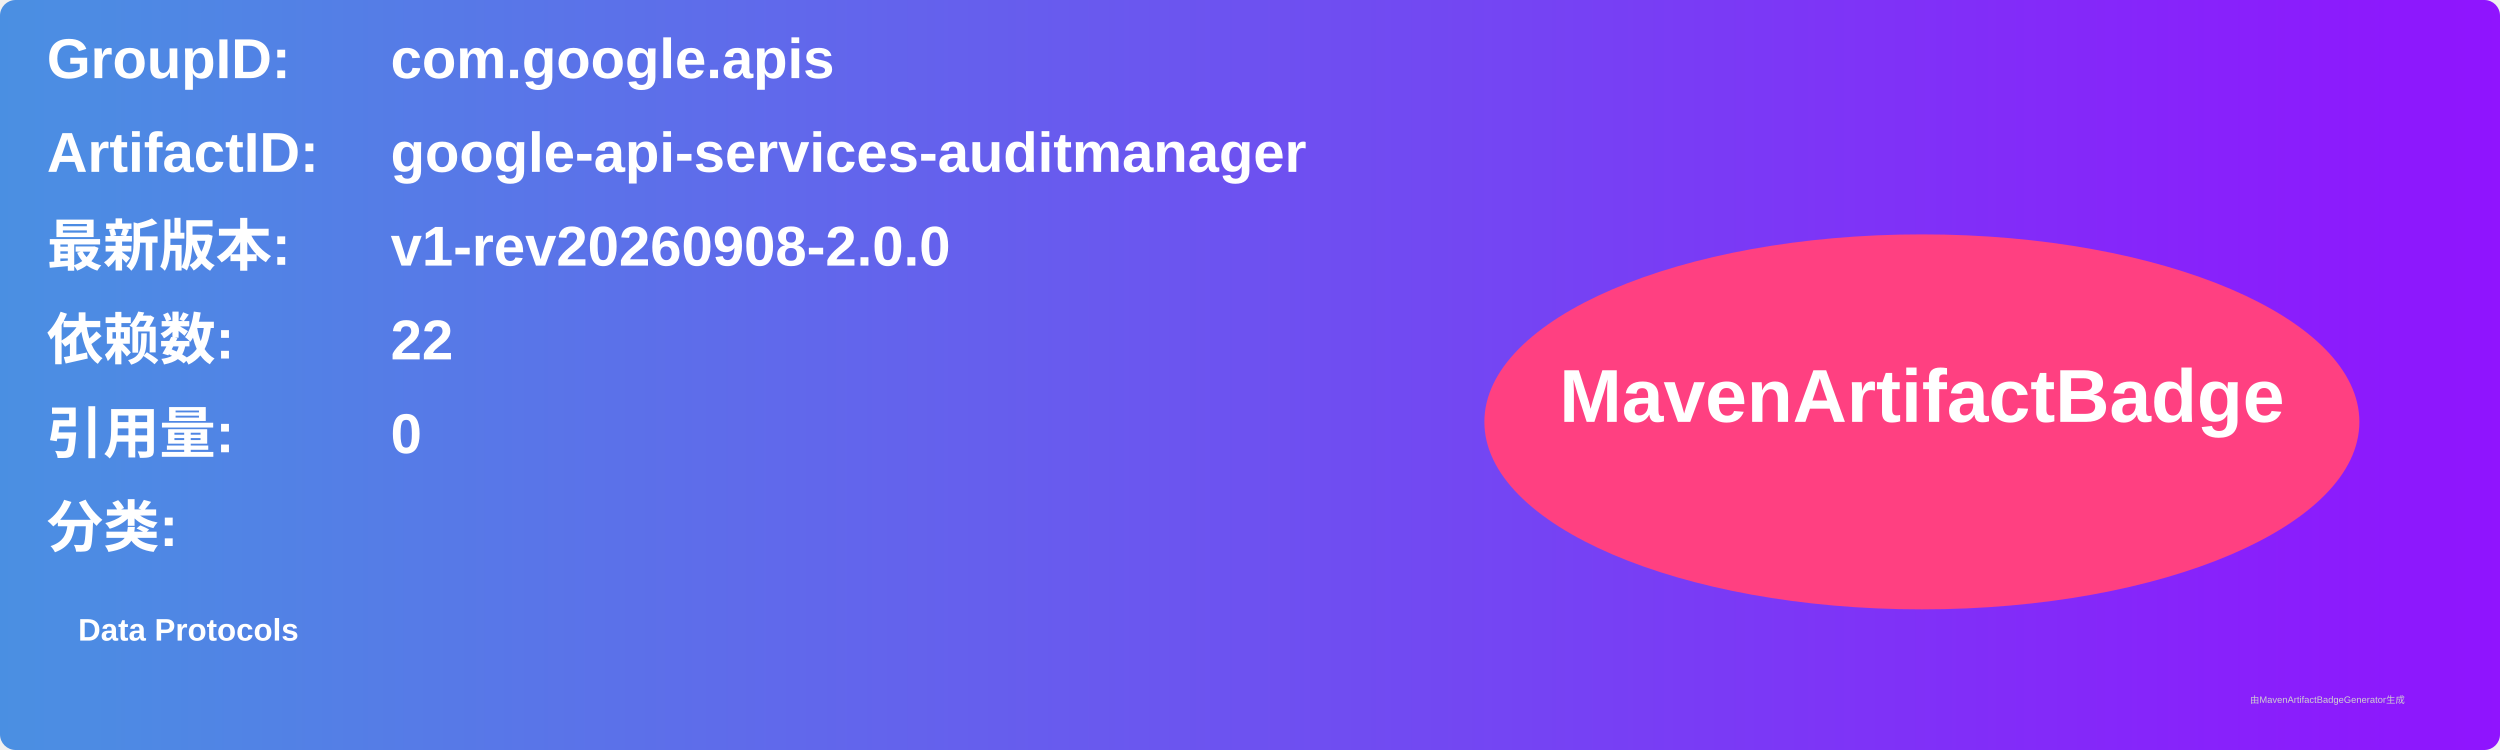
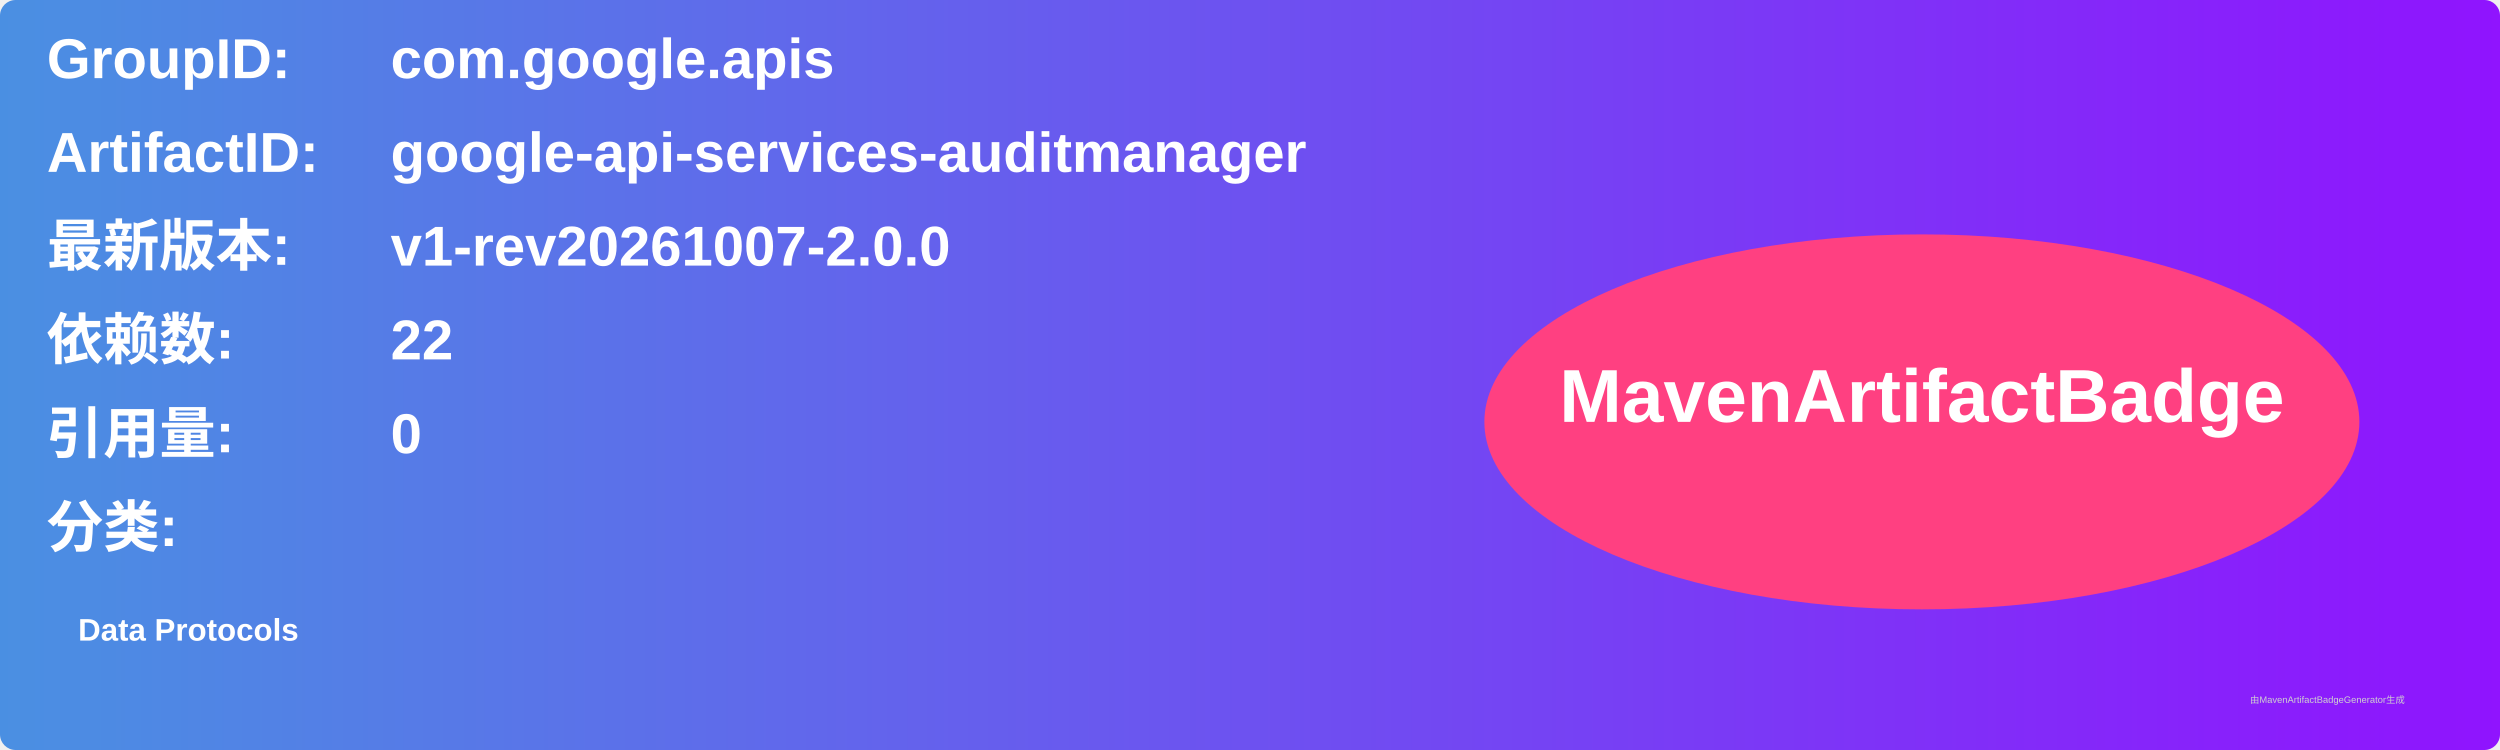
<svg xmlns="http://www.w3.org/2000/svg" width="800" height="240" viewBox="0 0 800 240">
  <linearGradient id="grad" x1="0%" y1="0%" x2="100%" y2="0%">
    <stop offset="0%" stop-color="#4a90e2" />
    <stop offset="100%" stop-color="#9013fe" />
  </linearGradient>
  <rect width="100%" height="100%" rx="5" ry="5" fill="url(#grad)" />
  <g transform="translate(15, 15)">
    <text x="0" y="10" font-family="Arial" font-size="18" fill="white" font-weight="bold" width="260">GroupID:</text>
    <text x="110" y="10" font-family="Arial" font-size="18" fill="white" font-weight="bold" width="460">com.google.apis</text>
    <text x="0" y="40" font-family="Arial" font-size="18" fill="white" font-weight="bold" width="260">ArtifactID:</text>
    <text x="110" y="40" font-family="Arial" font-size="18" fill="white" font-weight="bold" width="460">google-api-services-auditmanager</text>
    <text x="0" y="70" font-family="Arial" font-size="18" fill="white" font-weight="bold">最新版本:</text>
    <text x="110" y="70" font-family="Arial" font-size="18" fill="white" font-weight="bold">
-       <tspan font-weight="bold">v1-rev20260908-2.0.0</tspan>
+       <tspan font-weight="bold">v1-rev20261007-2.0.0</tspan>
    </text>
    <text x="0" y="100" font-family="Arial" font-size="18" fill="white" font-weight="bold">依赖数: </text>
    <text x="110" y="100" font-family="Arial" font-size="18" fill="white">
      <tspan font-weight="bold">22</tspan>
    </text>
    <text x="0" y="130" font-family="Arial" font-size="18" fill="white" font-weight="bold">引用量: </text>
    <text x="110" y="130" font-family="Arial" font-size="18" fill="white">
      <tspan font-weight="bold">0</tspan>
    </text>
    <text x="0" y="160" font-family="Arial" font-size="18" fill="white" font-weight="bold">分类:</text>
    <text x="10" y="190" font-family="Arial" font-size="10" fill="white">
      <tspan font-weight="bold">Data Protocols</tspan>
    </text>
    <ellipse cx="600" cy="120" rx="140" ry="60" fill="#ff4081" />
    <text x="600" y="120" text-anchor="middle" font-family="Arial" font-size="24" fill="white" font-weight="bold">MavenArtifactBadge</text>
  </g>
  <text x="720" y="225" font-family="Arial" font-size="3" fill="#d0d0d0">由MavenArtifactBadgeGenerator生成</text>
</svg>
